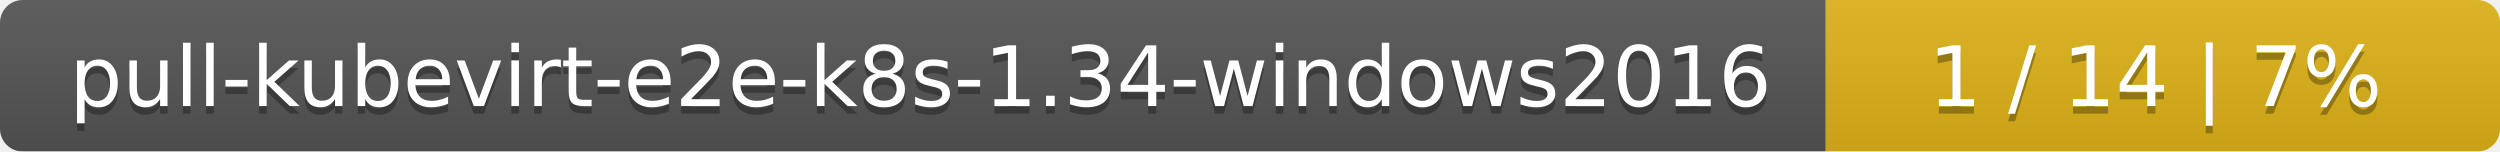
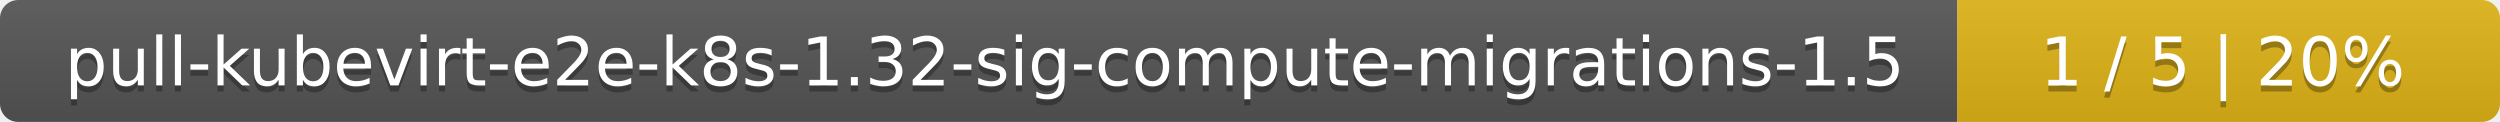
- <svg xmlns="http://www.w3.org/2000/svg" width="330" height="20">
+ <svg xmlns="http://www.w3.org/2000/svg" width="410" height="20">
  <linearGradient id="smooth" x2="0" y2="100%">
    <stop offset="0" stop-color="#bbb" stop-opacity=".1" />
    <stop offset="1" stop-opacity=".1" />
  </linearGradient>
  <mask id="round">
-     <rect width="330" height="20" rx="3" fill="#fff" />
+     <rect width="410" height="20" rx="3" fill="#fff" />
  </mask>
  <g mask="url(#round)">
-     <rect width="241" height="20" fill="#555" />
-     <rect x="241" width="89" height="20" fill="#dfb317" />
-     <rect width="330" height="20" fill="url(#smooth)" />
+     <rect width="321" height="20" fill="#555" />
+     <rect x="321" width="89" height="20" fill="#dfb317" />
+     <rect width="410" height="20" fill="url(#smooth)" />
  </g>
  <g fill="#fff" text-anchor="middle" font-family="DejaVu Sans,Verdana,Geneva,sans-serif" font-size="11">
-     <text x="121.5" y="15" fill="#010101" fill-opacity=".3">pull-kubevirt-e2e-k8s-1.34-windows2016</text>
-     <text x="121.5" y="14">pull-kubevirt-e2e-k8s-1.34-windows2016</text>
-     <text x="284.5" y="15" fill="#010101" fill-opacity=".3">1 / 14    |    7%</text>
-     <text x="284.5" y="14">1 / 14    |    7%</text>
+     <text x="161.5" y="15" fill="#010101" fill-opacity=".3">pull-kubevirt-e2e-k8s-1.32-sig-compute-migrations-1.5</text>
+     <text x="161.5" y="14">pull-kubevirt-e2e-k8s-1.32-sig-compute-migrations-1.5</text>
+     <text x="364.5" y="15" fill="#010101" fill-opacity=".3">1 / 5    |    20%</text>
+     <text x="364.5" y="14">1 / 5    |    20%</text>
  </g>
</svg>
